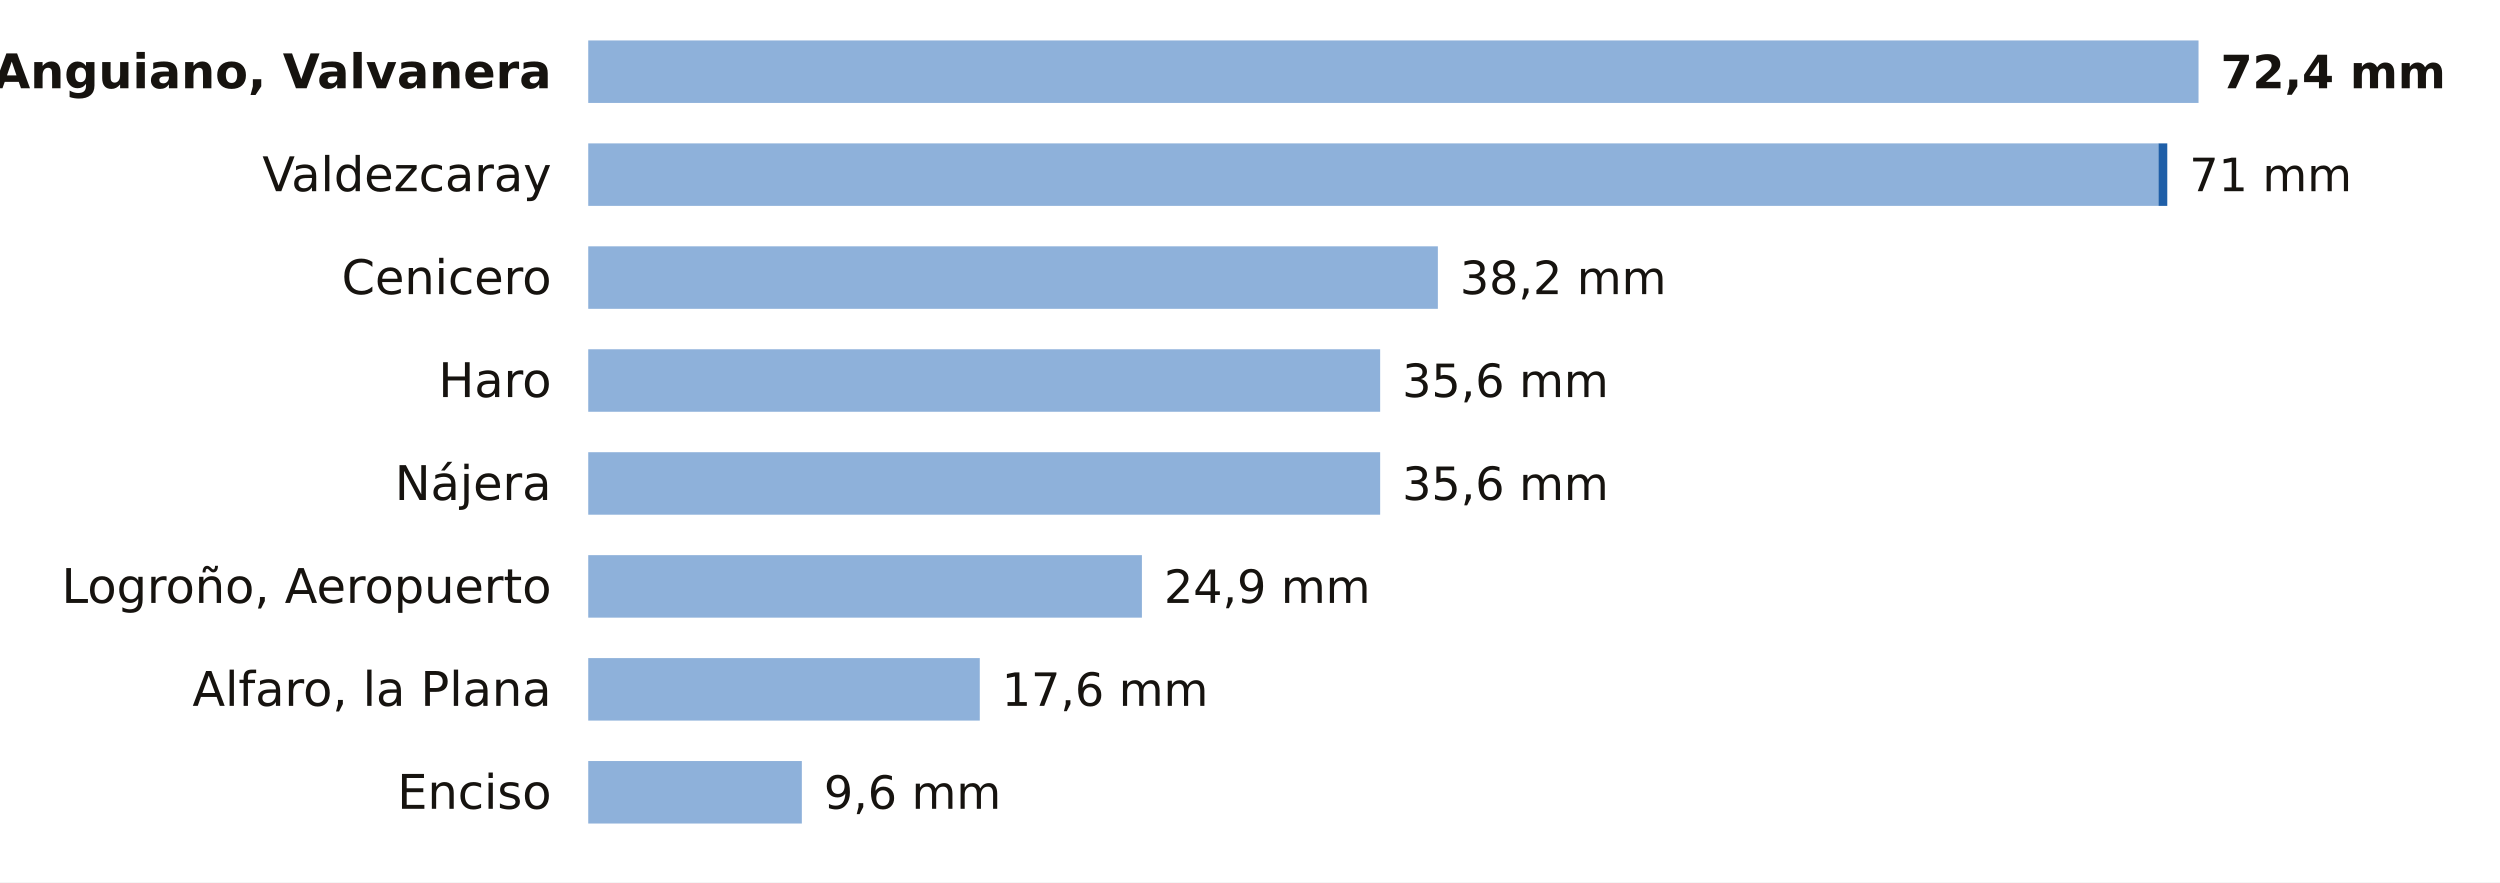
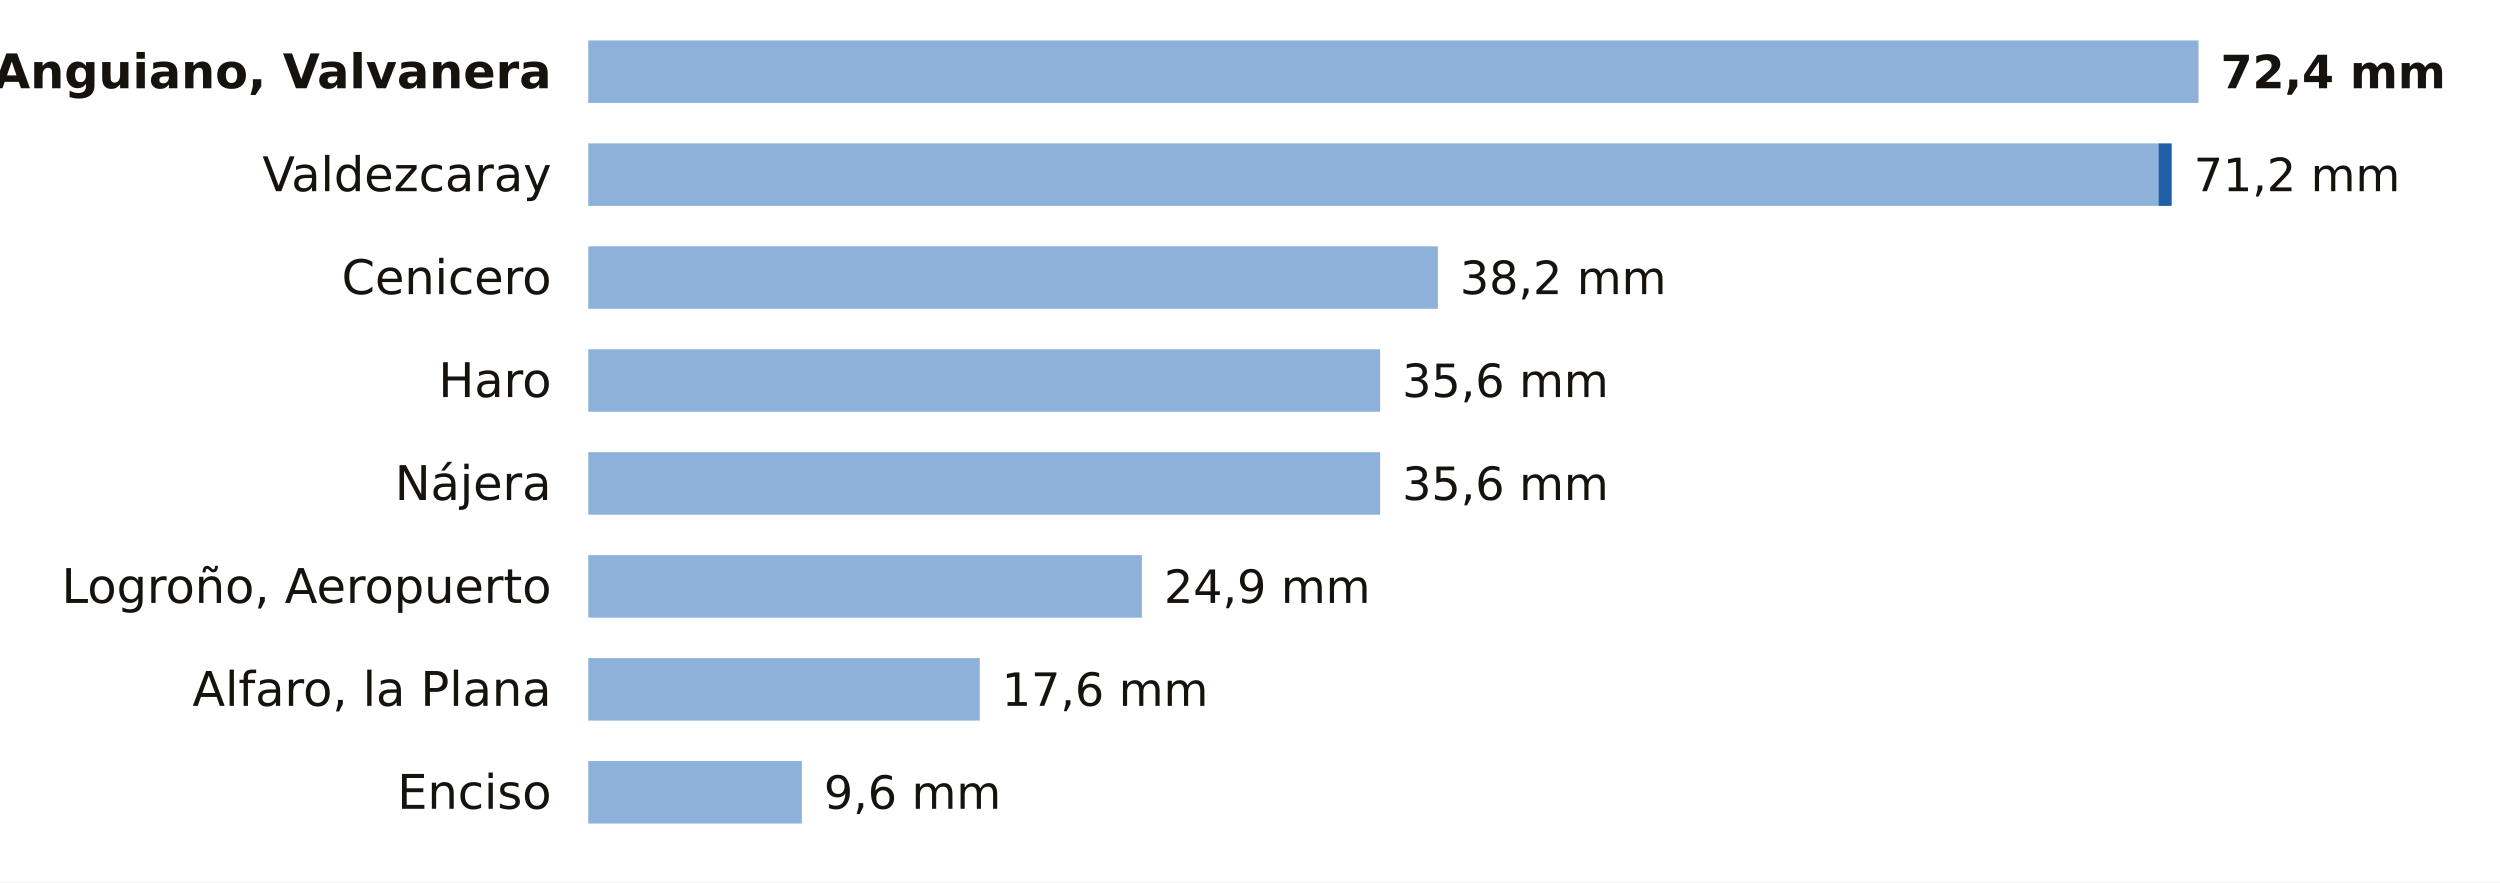
<svg xmlns="http://www.w3.org/2000/svg" viewBox="0 0 680 240" width="680" height="240" role="img" aria-label="La lluvia de los últimos 7 días en las estaciones de AEMET de La Rioja">
  <rect width="680" height="240" fill="#FFFFFF" />
  <text x="150.0" y="24.0" font-size="13" fill="#16130F" text-anchor="end" font-weight="600" font-family="Public Sans, DejaVu Sans, Arial, sans-serif">Anguiano, Valvanera</text>
  <rect x="160" y="11" width="438.0" height="17" fill="#8EB1DA" />
  <text x="604.0" y="24.0" font-size="12.5" fill="#16130F" text-anchor="start" font-weight="700" font-family="Public Sans, DejaVu Sans, Arial, sans-serif">72,4 mm</text>
  <text x="150.0" y="52.0" font-size="13" fill="#16130F" text-anchor="end" font-weight="400" font-family="Public Sans, DejaVu Sans, Arial, sans-serif">Valdezcaray</text>
  <rect x="160" y="39" width="427.1" height="17" fill="#8EB1DA" />
-   <rect x="587.1" y="39" width="2.4" height="17" fill="#1F5FA8" />
-   <text x="595.5" y="52.0" font-size="12.5" fill="#16130F" text-anchor="start" font-weight="500" font-family="Public Sans, DejaVu Sans, Arial, sans-serif">71 mm</text>
+   <rect x="587.1" y="39" width="3.6" height="17" fill="#1F5FA8" />
+   <text x="596.7" y="52.0" font-size="12.5" fill="#16130F" text-anchor="start" font-weight="500" font-family="Public Sans, DejaVu Sans, Arial, sans-serif">71,2 mm</text>
  <text x="150.0" y="80.0" font-size="13" fill="#16130F" text-anchor="end" font-weight="400" font-family="Public Sans, DejaVu Sans, Arial, sans-serif">Cenicero</text>
  <rect x="160" y="67" width="231.1" height="17" fill="#8EB1DA" />
  <text x="397.1" y="80.0" font-size="12.5" fill="#16130F" text-anchor="start" font-weight="500" font-family="Public Sans, DejaVu Sans, Arial, sans-serif">38,2 mm</text>
  <text x="150.0" y="108.0" font-size="13" fill="#16130F" text-anchor="end" font-weight="400" font-family="Public Sans, DejaVu Sans, Arial, sans-serif">Haro</text>
  <rect x="160" y="95" width="215.4" height="17" fill="#8EB1DA" />
  <text x="381.4" y="108.0" font-size="12.5" fill="#16130F" text-anchor="start" font-weight="500" font-family="Public Sans, DejaVu Sans, Arial, sans-serif">35,6 mm</text>
  <text x="150.0" y="136.0" font-size="13" fill="#16130F" text-anchor="end" font-weight="400" font-family="Public Sans, DejaVu Sans, Arial, sans-serif">Nájera</text>
  <rect x="160" y="123" width="215.4" height="17" fill="#8EB1DA" />
  <text x="381.4" y="136.0" font-size="12.5" fill="#16130F" text-anchor="start" font-weight="500" font-family="Public Sans, DejaVu Sans, Arial, sans-serif">35,6 mm</text>
  <text x="150.0" y="164.0" font-size="13" fill="#16130F" text-anchor="end" font-weight="400" font-family="Public Sans, DejaVu Sans, Arial, sans-serif">Logroño, Aeropuerto</text>
  <rect x="160" y="151" width="150.6" height="17" fill="#8EB1DA" />
  <text x="316.6" y="164.0" font-size="12.5" fill="#16130F" text-anchor="start" font-weight="500" font-family="Public Sans, DejaVu Sans, Arial, sans-serif">24,9 mm</text>
  <text x="150.0" y="192.0" font-size="13" fill="#16130F" text-anchor="end" font-weight="400" font-family="Public Sans, DejaVu Sans, Arial, sans-serif">Alfaro, la Plana</text>
  <rect x="160" y="179" width="106.5" height="17" fill="#8EB1DA" />
  <text x="272.5" y="192.0" font-size="12.5" fill="#16130F" text-anchor="start" font-weight="500" font-family="Public Sans, DejaVu Sans, Arial, sans-serif">17,6 mm</text>
  <text x="150.0" y="220.0" font-size="13" fill="#16130F" text-anchor="end" font-weight="400" font-family="Public Sans, DejaVu Sans, Arial, sans-serif">Enciso</text>
  <rect x="160" y="207" width="58.1" height="17" fill="#8EB1DA" />
  <text x="224.1" y="220.0" font-size="12.5" fill="#16130F" text-anchor="start" font-weight="500" font-family="Public Sans, DejaVu Sans, Arial, sans-serif">9,6 mm</text>
</svg>
